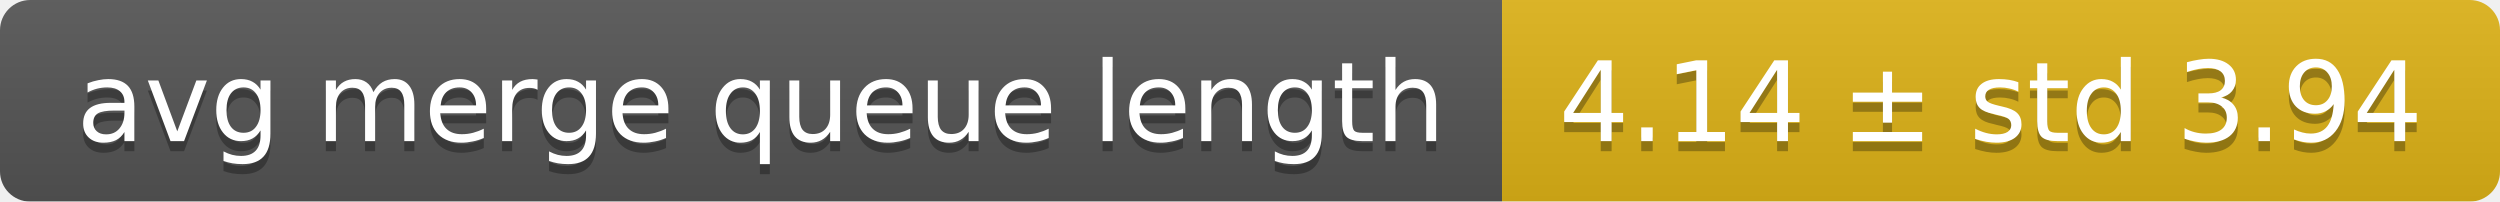
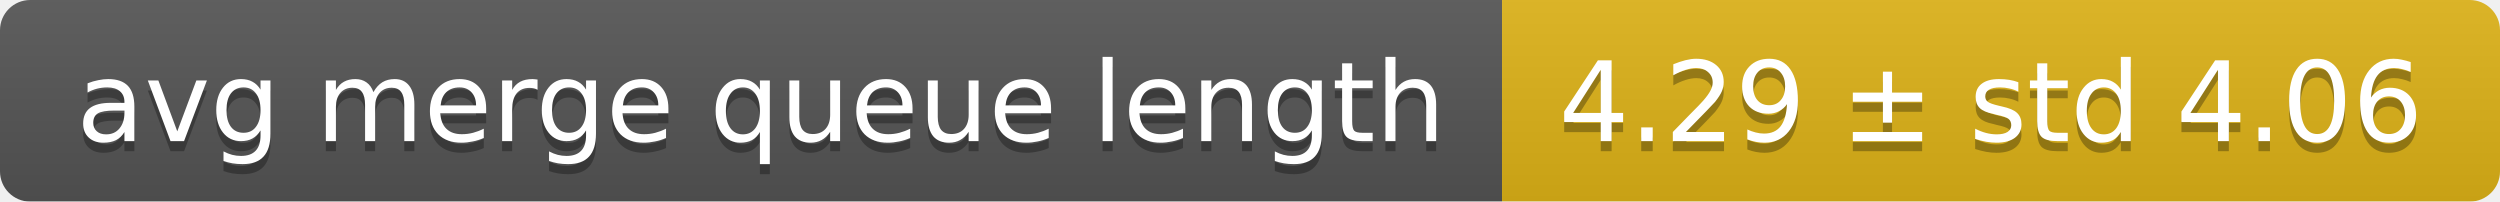
<svg xmlns="http://www.w3.org/2000/svg" width="248" height="20">
  <linearGradient id="smooth" x2="0" y2="100%">
    <stop offset="0" stop-color="#bbb" stop-opacity=".1" />
    <stop offset="1" stop-opacity=".1" />
  </linearGradient>
  <mask id="round">
    <rect width="248" height="20" rx="3" fill="#fff" />
  </mask>
  <g mask="url(#round)">
    <rect width="149" height="20" fill="#555" />
    <rect x="149" width="99" height="20" fill="#dfb317" />
    <rect width="248" height="20" fill="url(#smooth)" />
  </g>
  <g fill="#fff" text-anchor="middle" font-family="DejaVu Sans,Verdana,Geneva,sans-serif" font-size="11">
    <text x="75.5" y="15" fill="#010101" fill-opacity=".3">avg merge queue length</text>
    <text x="75.5" y="14">avg merge queue length</text>
-     <text x="197.5" y="15" fill="#010101" fill-opacity=".3">4.14 ± std 3.94</text>
-     <text x="197.5" y="14">4.14 ± std 3.94</text>
+     <text x="197.5" y="15" fill="#010101" fill-opacity=".3">4.29 ± std 4.06</text>
+     <text x="197.5" y="14">4.29 ± std 4.06</text>
  </g>
</svg>
